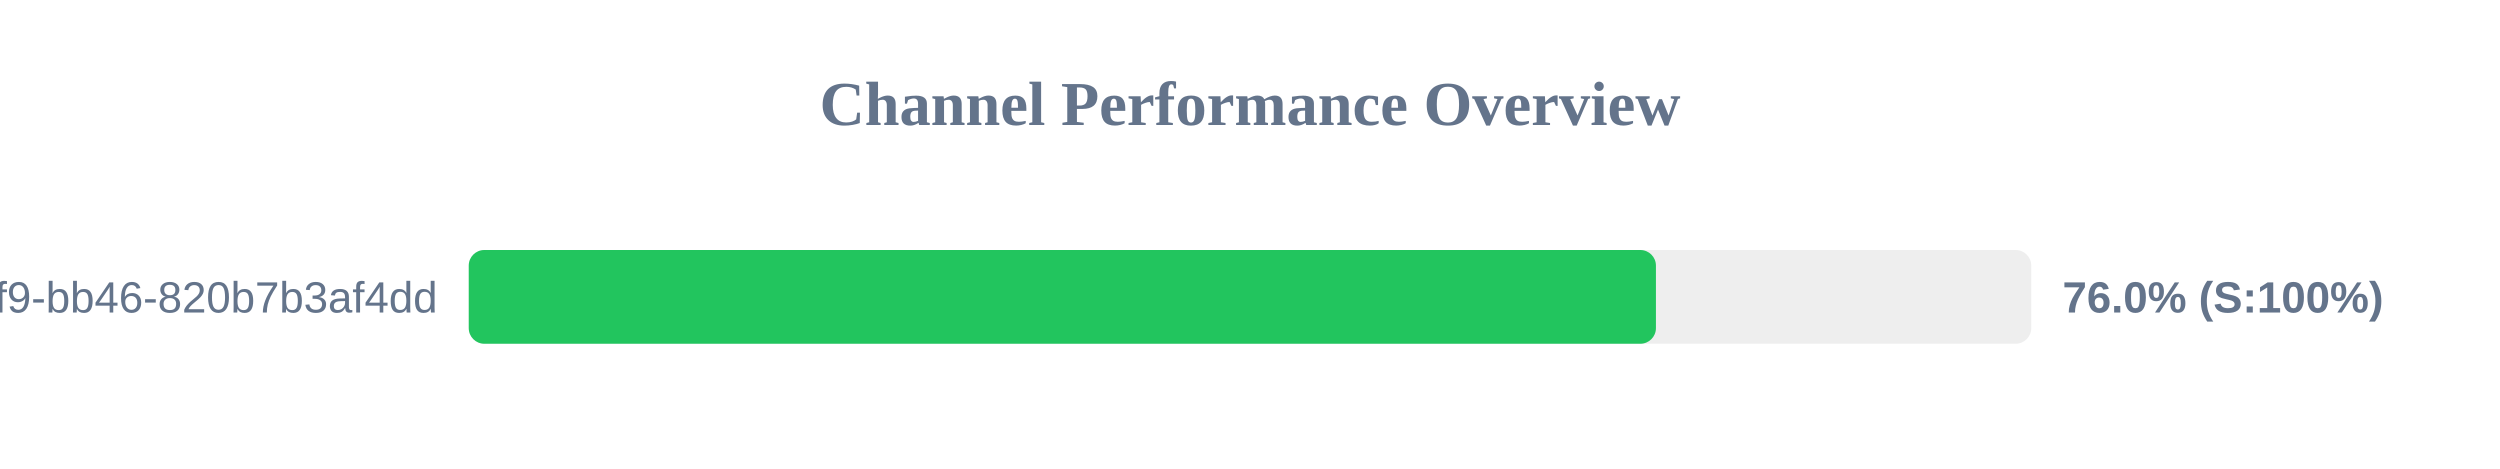
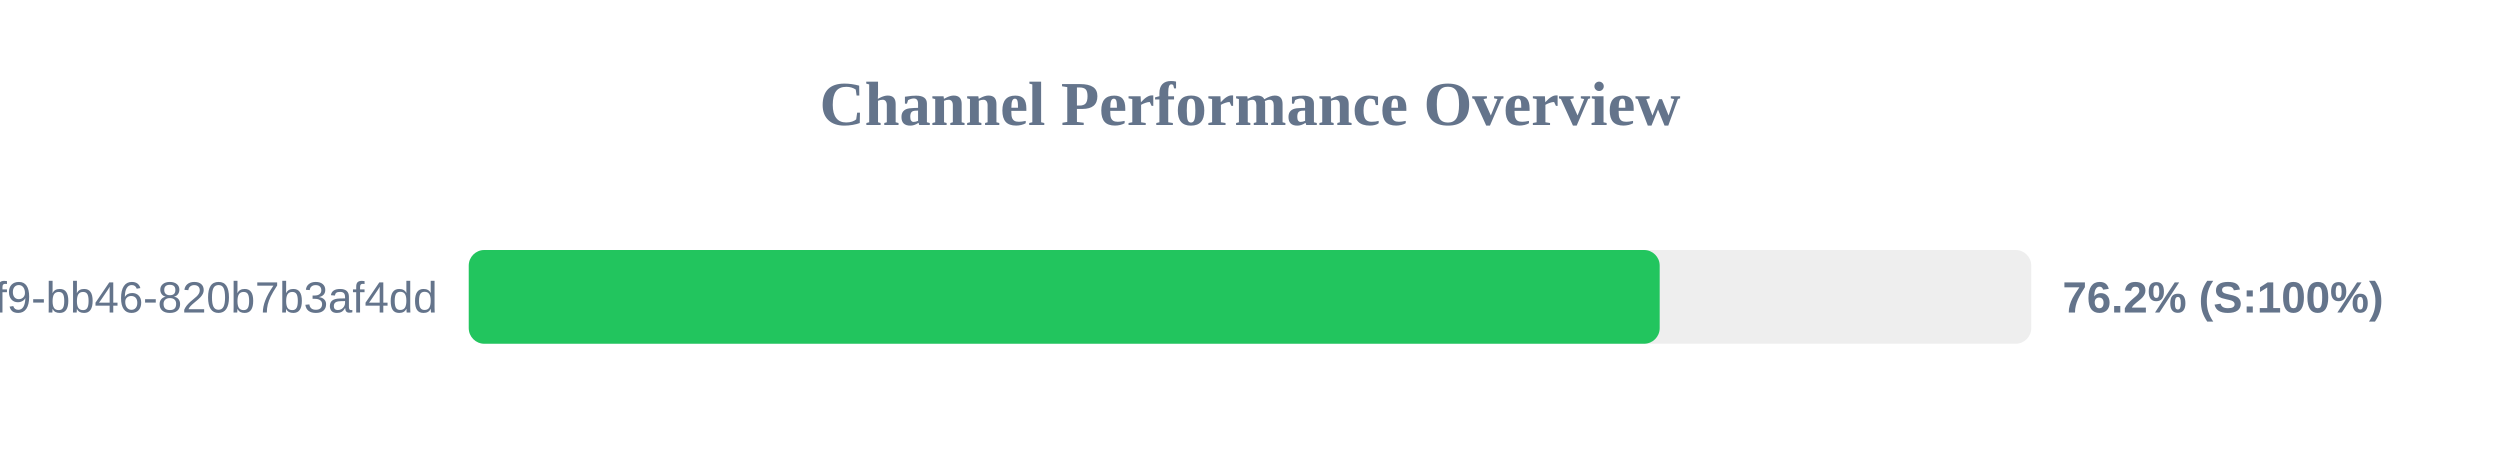
<svg xmlns="http://www.w3.org/2000/svg" width="800" height="150" version="1.1">
  <style>
        .row { font: 14px Arial; fill: #64748b; }
        .score { font: bold 14px Arial; fill: #64748b; }
    </style>
  <text x="400" y="40" text-anchor="middle" font-size="20px" font-weight="bold" fill="#64748b">Channel Performance Overview</text>
  <rect x="150" y="80" width="500" height="30" fill="#eee" rx="5" />
-   <rect x="150" y="80" width="379.9" height="30" fill="#22c55e" rx="5" />
+   <rect x="150" y="80" width="381.1" height="30" fill="#22c55e" rx="5" />
  <text x="140" y="100" text-anchor="end" class="row">?uuid=80b2ac81-ba69-41f9-bb46-820b7b3af4dd</text>
-   <text x="660" y="100" text-anchor="start" class="score">76.0% (S:100%)</text>
+   <text x="660" y="100" text-anchor="start" class="score">76.2% (S:100%)</text>
</svg>
